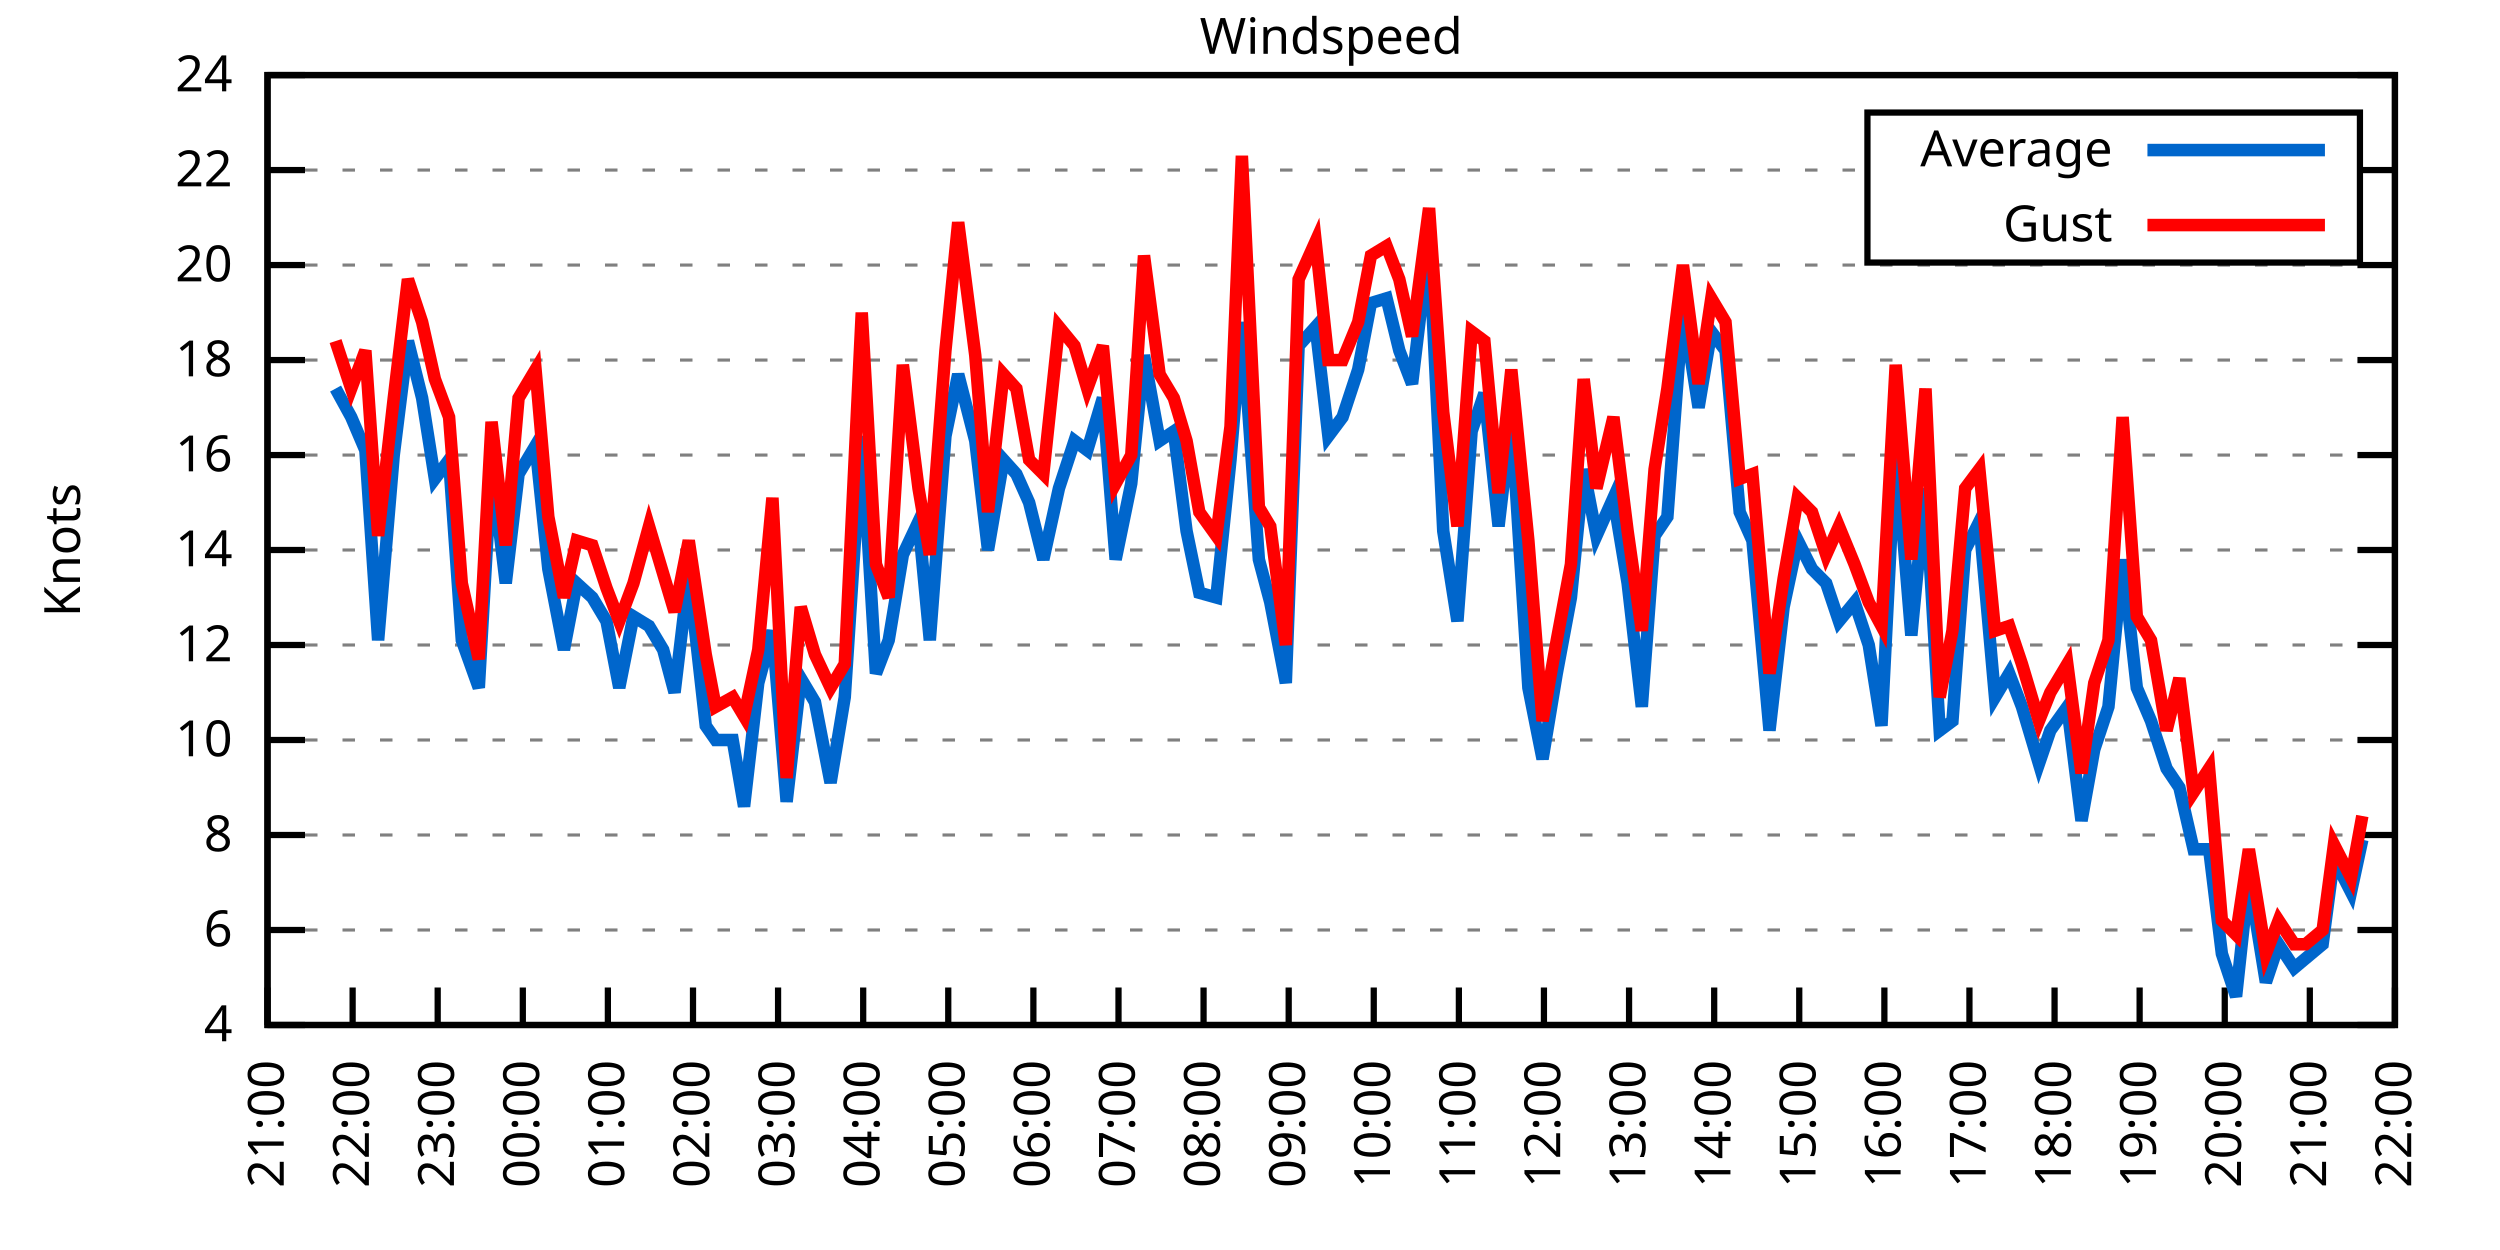
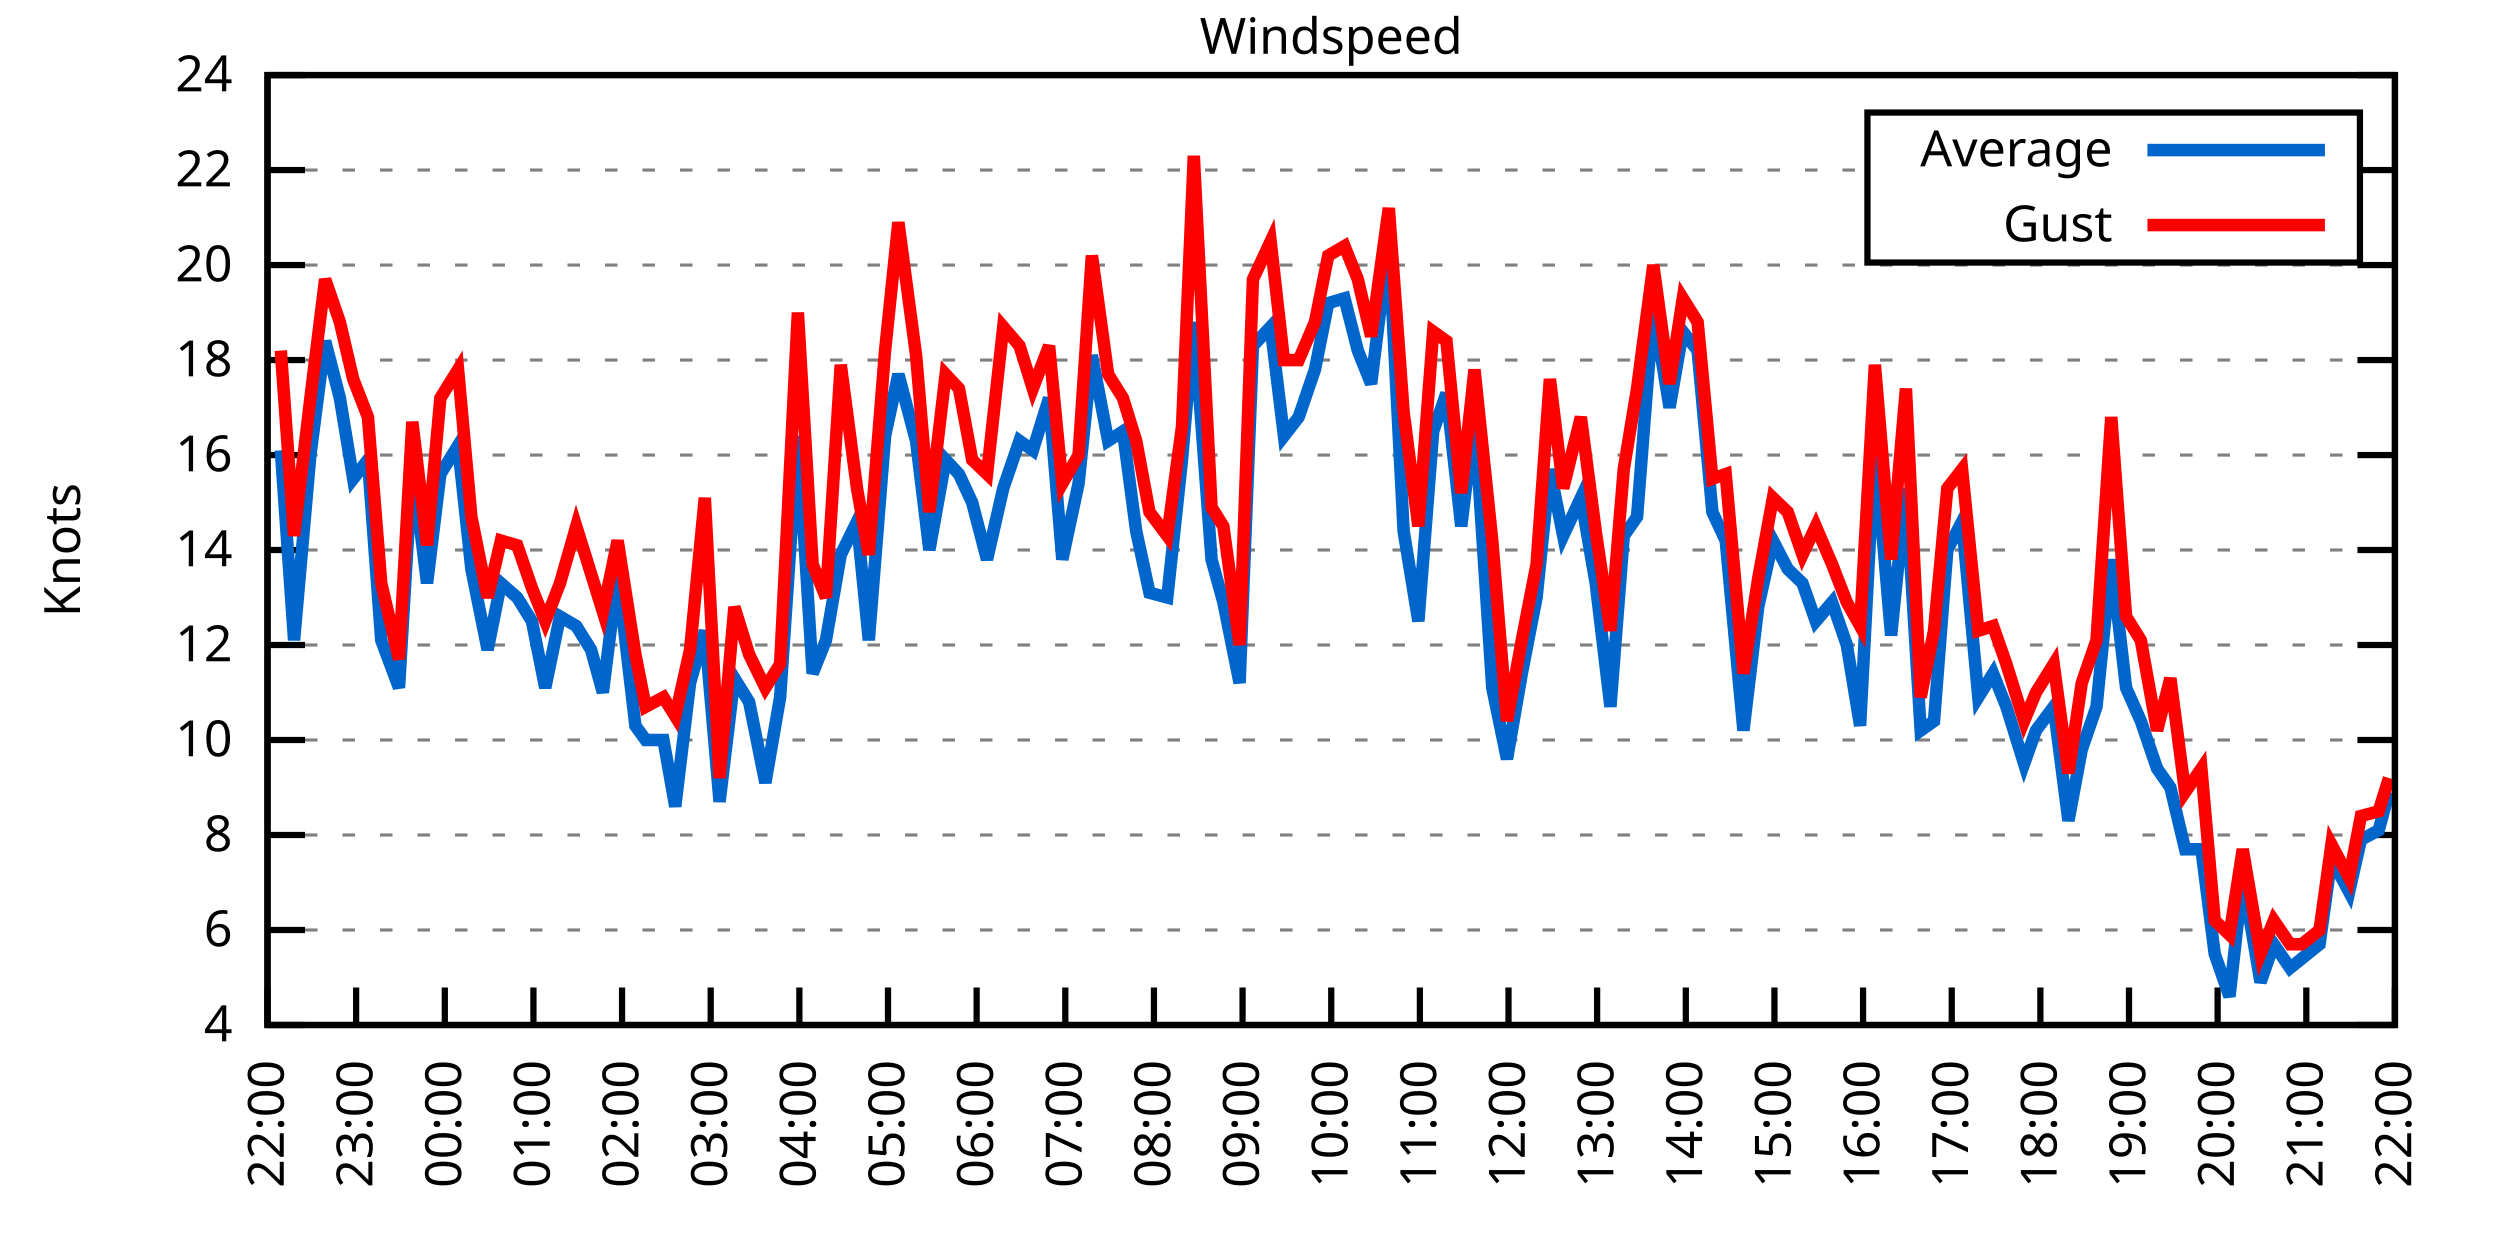
<svg xmlns="http://www.w3.org/2000/svg" xmlns:xlink="http://www.w3.org/1999/xlink" width="400" height="200" viewBox="0 0 400 200">
  <g id="gnuplot_canvas">
    <rect x="0" y="0" width="400" height="200" fill="none" />
    <defs>
      <circle id="gpDot" r="0.5" stroke-width="0.5" stroke="currentColor" />
      <path id="gpPt0" stroke-width="0.333" stroke="currentColor" d="M-1,0 h2 M0,-1 v2" />
      <path id="gpPt1" stroke-width="0.333" stroke="currentColor" d="M-1,-1 L1,1 M1,-1 L-1,1" />
      <path id="gpPt2" stroke-width="0.333" stroke="currentColor" d="M-1,0 L1,0 M0,-1 L0,1 M-1,-1 L1,1 M-1,1 L1,-1" />
      <rect id="gpPt3" stroke-width="0.333" stroke="currentColor" x="-1" y="-1" width="2" height="2" />
      <rect id="gpPt4" stroke-width="0.333" stroke="currentColor" fill="currentColor" x="-1" y="-1" width="2" height="2" />
      <circle id="gpPt5" stroke-width="0.333" stroke="currentColor" cx="0" cy="0" r="1" />
      <use xlink:href="#gpPt5" id="gpPt6" fill="currentColor" stroke="none" />
      <path id="gpPt7" stroke-width="0.333" stroke="currentColor" d="M0,-1.33 L-1.33,0.67 L1.33,0.67 z" />
      <use xlink:href="#gpPt7" id="gpPt8" fill="currentColor" stroke="none" />
      <use xlink:href="#gpPt7" id="gpPt9" stroke="currentColor" transform="rotate(180)" />
      <use xlink:href="#gpPt9" id="gpPt10" fill="currentColor" stroke="none" />
      <use xlink:href="#gpPt3" id="gpPt11" stroke="currentColor" transform="rotate(45)" />
      <use xlink:href="#gpPt11" id="gpPt12" fill="currentColor" stroke="none" />
      <path id="gpPt13" stroke-width="0.333" stroke="currentColor" d="M0,1.330 L1.265,0.411 L0.782,-1.067 L-0.782,-1.076 L-1.265,0.411 z" />
      <use xlink:href="#gpPt13" id="gpPt14" fill="currentColor" stroke="none" />
      <filter id="textbox" filterUnits="objectBoundingBox" x="0" y="0" height="1" width="1">
        <feFlood flood-color="white" flood-opacity="1" result="bgnd" />
        <feComposite in="SourceGraphic" in2="bgnd" operator="atop" />
      </filter>
      <filter id="greybox" filterUnits="objectBoundingBox" x="0" y="0" height="1" width="1">
        <feFlood flood-color="lightgrey" flood-opacity="1" result="grey" />
        <feComposite in="SourceGraphic" in2="grey" operator="atop" />
      </filter>
    </defs>
    <g fill="none" color="white" stroke="currentColor" stroke-width="1.00" stroke-linecap="butt" stroke-linejoin="miter">
</g>
    <g fill="none" color="black" stroke="currentColor" stroke-width="1.00" stroke-linecap="butt" stroke-linejoin="miter">
      <g stroke="none" shape-rendering="crispEdges">
        <polygon fill="rgb(255, 255, 255)" points="42.80,164.00 383.18,164.00 383.18,12.02 42.80,12.02 " />
      </g>
    </g>
    <g fill="none" color="black" stroke="currentColor" stroke-width="1.00" stroke-linecap="butt" stroke-linejoin="miter">
</g>
    <g fill="none" color="black" stroke="black" stroke-width="0.50" stroke-linecap="butt" stroke-linejoin="miter">
</g>
    <g fill="none" color="gray" stroke="currentColor" stroke-width="0.50" stroke-linecap="butt" stroke-linejoin="miter">
      <path stroke="gray" stroke-dasharray="2,4" class="gridline" d="M42.80,164.00 L383.19,164.00  " />
    </g>
    <g fill="none" color="gray" stroke="gray" stroke-width="1.00" stroke-linecap="butt" stroke-linejoin="miter">
</g>
    <g fill="none" color="black" stroke="currentColor" stroke-width="1.00" stroke-linecap="butt" stroke-linejoin="miter">
      <path stroke="black" d="M42.80,164.00 L48.80,164.00 M383.19,164.00 L377.19,164.00  " />
      <g transform="translate(37.20,166.60)" stroke="none" fill="black" font-family="Sans" font-size="8.00" text-anchor="end">
        <text>
          <tspan font-family="Sans"> 4</tspan>
        </text>
      </g>
    </g>
    <g fill="none" color="black" stroke="currentColor" stroke-width="1.00" stroke-linecap="butt" stroke-linejoin="miter">
</g>
    <g fill="none" color="black" stroke="black" stroke-width="0.50" stroke-linecap="butt" stroke-linejoin="miter">
</g>
    <g fill="none" color="gray" stroke="currentColor" stroke-width="0.50" stroke-linecap="butt" stroke-linejoin="miter">
      <path stroke="gray" stroke-dasharray="2,4" class="gridline" d="M42.80,148.80 L383.19,148.80  " />
    </g>
    <g fill="none" color="gray" stroke="gray" stroke-width="1.00" stroke-linecap="butt" stroke-linejoin="miter">
</g>
    <g fill="none" color="black" stroke="currentColor" stroke-width="1.00" stroke-linecap="butt" stroke-linejoin="miter">
      <path stroke="black" d="M42.80,148.80 L48.80,148.80 M383.19,148.80 L377.19,148.80  " />
      <g transform="translate(37.20,151.40)" stroke="none" fill="black" font-family="Sans" font-size="8.00" text-anchor="end">
        <text>
          <tspan font-family="Sans"> 6</tspan>
        </text>
      </g>
    </g>
    <g fill="none" color="black" stroke="currentColor" stroke-width="1.00" stroke-linecap="butt" stroke-linejoin="miter">
</g>
    <g fill="none" color="black" stroke="black" stroke-width="0.50" stroke-linecap="butt" stroke-linejoin="miter">
</g>
    <g fill="none" color="gray" stroke="currentColor" stroke-width="0.50" stroke-linecap="butt" stroke-linejoin="miter">
      <path stroke="gray" stroke-dasharray="2,4" class="gridline" d="M42.80,133.60 L383.19,133.60  " />
    </g>
    <g fill="none" color="gray" stroke="gray" stroke-width="1.00" stroke-linecap="butt" stroke-linejoin="miter">
</g>
    <g fill="none" color="black" stroke="currentColor" stroke-width="1.00" stroke-linecap="butt" stroke-linejoin="miter">
      <path stroke="black" d="M42.80,133.60 L48.80,133.60 M383.19,133.60 L377.19,133.60  " />
      <g transform="translate(37.20,136.20)" stroke="none" fill="black" font-family="Sans" font-size="8.00" text-anchor="end">
        <text>
          <tspan font-family="Sans"> 8</tspan>
        </text>
      </g>
    </g>
    <g fill="none" color="black" stroke="currentColor" stroke-width="1.00" stroke-linecap="butt" stroke-linejoin="miter">
</g>
    <g fill="none" color="black" stroke="black" stroke-width="0.50" stroke-linecap="butt" stroke-linejoin="miter">
</g>
    <g fill="none" color="gray" stroke="currentColor" stroke-width="0.50" stroke-linecap="butt" stroke-linejoin="miter">
      <path stroke="gray" stroke-dasharray="2,4" class="gridline" d="M42.80,118.40 L383.19,118.40  " />
    </g>
    <g fill="none" color="gray" stroke="gray" stroke-width="1.00" stroke-linecap="butt" stroke-linejoin="miter">
</g>
    <g fill="none" color="black" stroke="currentColor" stroke-width="1.00" stroke-linecap="butt" stroke-linejoin="miter">
      <path stroke="black" d="M42.80,118.40 L48.80,118.40 M383.19,118.40 L377.19,118.40  " />
      <g transform="translate(37.20,121.00)" stroke="none" fill="black" font-family="Sans" font-size="8.00" text-anchor="end">
        <text>
          <tspan font-family="Sans"> 10</tspan>
        </text>
      </g>
    </g>
    <g fill="none" color="black" stroke="currentColor" stroke-width="1.00" stroke-linecap="butt" stroke-linejoin="miter">
</g>
    <g fill="none" color="black" stroke="black" stroke-width="0.50" stroke-linecap="butt" stroke-linejoin="miter">
</g>
    <g fill="none" color="gray" stroke="currentColor" stroke-width="0.50" stroke-linecap="butt" stroke-linejoin="miter">
      <path stroke="gray" stroke-dasharray="2,4" class="gridline" d="M42.80,103.20 L383.19,103.20  " />
    </g>
    <g fill="none" color="gray" stroke="gray" stroke-width="1.00" stroke-linecap="butt" stroke-linejoin="miter">
</g>
    <g fill="none" color="black" stroke="currentColor" stroke-width="1.00" stroke-linecap="butt" stroke-linejoin="miter">
      <path stroke="black" d="M42.80,103.20 L48.80,103.20 M383.19,103.20 L377.19,103.20  " />
      <g transform="translate(37.20,105.80)" stroke="none" fill="black" font-family="Sans" font-size="8.00" text-anchor="end">
        <text>
          <tspan font-family="Sans"> 12</tspan>
        </text>
      </g>
    </g>
    <g fill="none" color="black" stroke="currentColor" stroke-width="1.00" stroke-linecap="butt" stroke-linejoin="miter">
</g>
    <g fill="none" color="black" stroke="black" stroke-width="0.50" stroke-linecap="butt" stroke-linejoin="miter">
</g>
    <g fill="none" color="gray" stroke="currentColor" stroke-width="0.50" stroke-linecap="butt" stroke-linejoin="miter">
      <path stroke="gray" stroke-dasharray="2,4" class="gridline" d="M42.80,88.00 L383.19,88.00  " />
    </g>
    <g fill="none" color="gray" stroke="gray" stroke-width="1.00" stroke-linecap="butt" stroke-linejoin="miter">
</g>
    <g fill="none" color="black" stroke="currentColor" stroke-width="1.00" stroke-linecap="butt" stroke-linejoin="miter">
      <path stroke="black" d="M42.80,88.00 L48.80,88.00 M383.19,88.00 L377.19,88.00  " />
      <g transform="translate(37.20,90.60)" stroke="none" fill="black" font-family="Sans" font-size="8.00" text-anchor="end">
        <text>
          <tspan font-family="Sans"> 14</tspan>
        </text>
      </g>
    </g>
    <g fill="none" color="black" stroke="currentColor" stroke-width="1.00" stroke-linecap="butt" stroke-linejoin="miter">
</g>
    <g fill="none" color="black" stroke="black" stroke-width="0.50" stroke-linecap="butt" stroke-linejoin="miter">
</g>
    <g fill="none" color="gray" stroke="currentColor" stroke-width="0.50" stroke-linecap="butt" stroke-linejoin="miter">
      <path stroke="gray" stroke-dasharray="2,4" class="gridline" d="M42.80,72.81 L383.19,72.81  " />
    </g>
    <g fill="none" color="gray" stroke="gray" stroke-width="1.00" stroke-linecap="butt" stroke-linejoin="miter">
</g>
    <g fill="none" color="black" stroke="currentColor" stroke-width="1.00" stroke-linecap="butt" stroke-linejoin="miter">
      <path stroke="black" d="M42.80,72.81 L48.80,72.81 M383.19,72.81 L377.19,72.81  " />
      <g transform="translate(37.20,75.41)" stroke="none" fill="black" font-family="Sans" font-size="8.00" text-anchor="end">
        <text>
          <tspan font-family="Sans"> 16</tspan>
        </text>
      </g>
    </g>
    <g fill="none" color="black" stroke="currentColor" stroke-width="1.00" stroke-linecap="butt" stroke-linejoin="miter">
</g>
    <g fill="none" color="black" stroke="black" stroke-width="0.50" stroke-linecap="butt" stroke-linejoin="miter">
</g>
    <g fill="none" color="gray" stroke="currentColor" stroke-width="0.50" stroke-linecap="butt" stroke-linejoin="miter">
      <path stroke="gray" stroke-dasharray="2,4" class="gridline" d="M42.80,57.61 L383.19,57.61  " />
    </g>
    <g fill="none" color="gray" stroke="gray" stroke-width="1.00" stroke-linecap="butt" stroke-linejoin="miter">
</g>
    <g fill="none" color="black" stroke="currentColor" stroke-width="1.00" stroke-linecap="butt" stroke-linejoin="miter">
      <path stroke="black" d="M42.80,57.61 L48.80,57.61 M383.19,57.61 L377.19,57.61  " />
      <g transform="translate(37.20,60.21)" stroke="none" fill="black" font-family="Sans" font-size="8.00" text-anchor="end">
        <text>
          <tspan font-family="Sans"> 18</tspan>
        </text>
      </g>
    </g>
    <g fill="none" color="black" stroke="currentColor" stroke-width="1.00" stroke-linecap="butt" stroke-linejoin="miter">
</g>
    <g fill="none" color="black" stroke="black" stroke-width="0.50" stroke-linecap="butt" stroke-linejoin="miter">
</g>
    <g fill="none" color="gray" stroke="currentColor" stroke-width="0.50" stroke-linecap="butt" stroke-linejoin="miter">
      <path stroke="gray" stroke-dasharray="2,4" class="gridline" d="M42.80,42.41 L383.19,42.41  " />
    </g>
    <g fill="none" color="gray" stroke="gray" stroke-width="1.00" stroke-linecap="butt" stroke-linejoin="miter">
</g>
    <g fill="none" color="black" stroke="currentColor" stroke-width="1.00" stroke-linecap="butt" stroke-linejoin="miter">
      <path stroke="black" d="M42.80,42.41 L48.80,42.41 M383.19,42.41 L377.19,42.41  " />
      <g transform="translate(37.20,45.01)" stroke="none" fill="black" font-family="Sans" font-size="8.00" text-anchor="end">
        <text>
          <tspan font-family="Sans"> 20</tspan>
        </text>
      </g>
    </g>
    <g fill="none" color="black" stroke="currentColor" stroke-width="1.00" stroke-linecap="butt" stroke-linejoin="miter">
</g>
    <g fill="none" color="black" stroke="black" stroke-width="0.50" stroke-linecap="butt" stroke-linejoin="miter">
</g>
    <g fill="none" color="gray" stroke="currentColor" stroke-width="0.50" stroke-linecap="butt" stroke-linejoin="miter">
      <path stroke="gray" stroke-dasharray="2,4" class="gridline" d="M42.80,27.21 L298.79,27.21 M377.59,27.21 L383.19,27.21  " />
    </g>
    <g fill="none" color="gray" stroke="gray" stroke-width="1.00" stroke-linecap="butt" stroke-linejoin="miter">
</g>
    <g fill="none" color="black" stroke="currentColor" stroke-width="1.00" stroke-linecap="butt" stroke-linejoin="miter">
      <path stroke="black" d="M42.80,27.21 L48.80,27.21 M383.19,27.21 L377.19,27.21  " />
      <g transform="translate(37.20,29.81)" stroke="none" fill="black" font-family="Sans" font-size="8.00" text-anchor="end">
        <text>
          <tspan font-family="Sans"> 22</tspan>
        </text>
      </g>
    </g>
    <g fill="none" color="black" stroke="currentColor" stroke-width="1.00" stroke-linecap="butt" stroke-linejoin="miter">
</g>
    <g fill="none" color="black" stroke="black" stroke-width="0.50" stroke-linecap="butt" stroke-linejoin="miter">
</g>
    <g fill="none" color="gray" stroke="currentColor" stroke-width="0.50" stroke-linecap="butt" stroke-linejoin="miter">
      <path stroke="gray" stroke-dasharray="2,4" class="gridline" d="M42.80,12.01 L383.19,12.01  " />
    </g>
    <g fill="none" color="gray" stroke="gray" stroke-width="1.00" stroke-linecap="butt" stroke-linejoin="miter">
</g>
    <g fill="none" color="black" stroke="currentColor" stroke-width="1.00" stroke-linecap="butt" stroke-linejoin="miter">
      <path stroke="black" d="M42.80,12.01 L48.80,12.01 M383.19,12.01 L377.19,12.01  " />
      <g transform="translate(37.20,14.61)" stroke="none" fill="black" font-family="Sans" font-size="8.00" text-anchor="end">
        <text>
          <tspan font-family="Sans"> 24</tspan>
        </text>
      </g>
    </g>
    <g fill="none" color="black" stroke="currentColor" stroke-width="1.00" stroke-linecap="butt" stroke-linejoin="miter">
      <path stroke="black" d="M42.80,164.00 L42.80,158.00  " />
      <g transform="translate(45.40,169.60) rotate(270.00)" stroke="none" fill="black" font-family="Sans" font-size="8.00" text-anchor="end">
        <text>
-           <tspan font-family="Sans">21:00</tspan>
-         </text>
-       </g>
-     </g>
-     <g fill="none" color="black" stroke="currentColor" stroke-width="1.00" stroke-linecap="butt" stroke-linejoin="miter">
-       <path stroke="black" d="M56.42,164.00 L56.42,158.00  " />
-       <g transform="translate(59.02,169.60) rotate(270.00)" stroke="none" fill="black" font-family="Sans" font-size="8.00" text-anchor="end">
-         <text>
          <tspan font-family="Sans">22:00</tspan>
        </text>
      </g>
    </g>
    <g fill="none" color="black" stroke="currentColor" stroke-width="1.00" stroke-linecap="butt" stroke-linejoin="miter">
-       <path stroke="black" d="M70.03,164.00 L70.03,158.00  " />
-       <g transform="translate(72.63,169.60) rotate(270.00)" stroke="none" fill="black" font-family="Sans" font-size="8.00" text-anchor="end">
+       <path stroke="black" d="M56.98,164.00 L56.98,158.00  " />
+       <g transform="translate(59.58,169.60) rotate(270.00)" stroke="none" fill="black" font-family="Sans" font-size="8.00" text-anchor="end">
        <text>
          <tspan font-family="Sans">23:00</tspan>
        </text>
      </g>
    </g>
    <g fill="none" color="black" stroke="currentColor" stroke-width="1.00" stroke-linecap="butt" stroke-linejoin="miter">
-       <path stroke="black" d="M83.65,164.00 L83.65,158.00  " />
-       <g transform="translate(86.25,169.60) rotate(270.00)" stroke="none" fill="black" font-family="Sans" font-size="8.00" text-anchor="end">
+       <path stroke="black" d="M71.17,164.00 L71.17,158.00  " />
+       <g transform="translate(73.77,169.60) rotate(270.00)" stroke="none" fill="black" font-family="Sans" font-size="8.00" text-anchor="end">
        <text>
          <tspan font-family="Sans">00:00</tspan>
        </text>
      </g>
    </g>
    <g fill="none" color="black" stroke="currentColor" stroke-width="1.00" stroke-linecap="butt" stroke-linejoin="miter">
-       <path stroke="black" d="M97.26,164.00 L97.26,158.00  " />
-       <g transform="translate(99.86,169.60) rotate(270.00)" stroke="none" fill="black" font-family="Sans" font-size="8.00" text-anchor="end">
+       <path stroke="black" d="M85.35,164.00 L85.35,158.00  " />
+       <g transform="translate(87.95,169.60) rotate(270.00)" stroke="none" fill="black" font-family="Sans" font-size="8.00" text-anchor="end">
        <text>
          <tspan font-family="Sans">01:00</tspan>
        </text>
      </g>
    </g>
    <g fill="none" color="black" stroke="currentColor" stroke-width="1.00" stroke-linecap="butt" stroke-linejoin="miter">
-       <path stroke="black" d="M110.88,164.00 L110.88,158.00  " />
-       <g transform="translate(113.48,169.60) rotate(270.00)" stroke="none" fill="black" font-family="Sans" font-size="8.00" text-anchor="end">
+       <path stroke="black" d="M99.53,164.00 L99.53,158.00  " />
+       <g transform="translate(102.13,169.60) rotate(270.00)" stroke="none" fill="black" font-family="Sans" font-size="8.00" text-anchor="end">
        <text>
          <tspan font-family="Sans">02:00</tspan>
        </text>
      </g>
    </g>
    <g fill="none" color="black" stroke="currentColor" stroke-width="1.00" stroke-linecap="butt" stroke-linejoin="miter">
-       <path stroke="black" d="M124.49,164.00 L124.49,158.00  " />
-       <g transform="translate(127.09,169.60) rotate(270.00)" stroke="none" fill="black" font-family="Sans" font-size="8.00" text-anchor="end">
+       <path stroke="black" d="M113.71,164.00 L113.71,158.00  " />
+       <g transform="translate(116.31,169.60) rotate(270.00)" stroke="none" fill="black" font-family="Sans" font-size="8.00" text-anchor="end">
        <text>
          <tspan font-family="Sans">03:00</tspan>
        </text>
      </g>
    </g>
    <g fill="none" color="black" stroke="currentColor" stroke-width="1.00" stroke-linecap="butt" stroke-linejoin="miter">
-       <path stroke="black" d="M138.11,164.00 L138.11,158.00  " />
-       <g transform="translate(140.71,169.60) rotate(270.00)" stroke="none" fill="black" font-family="Sans" font-size="8.00" text-anchor="end">
+       <path stroke="black" d="M127.90,164.00 L127.90,158.00  " />
+       <g transform="translate(130.50,169.60) rotate(270.00)" stroke="none" fill="black" font-family="Sans" font-size="8.00" text-anchor="end">
        <text>
          <tspan font-family="Sans">04:00</tspan>
        </text>
      </g>
    </g>
    <g fill="none" color="black" stroke="currentColor" stroke-width="1.00" stroke-linecap="butt" stroke-linejoin="miter">
-       <path stroke="black" d="M151.72,164.00 L151.72,158.00  " />
-       <g transform="translate(154.32,169.60) rotate(270.00)" stroke="none" fill="black" font-family="Sans" font-size="8.00" text-anchor="end">
+       <path stroke="black" d="M142.08,164.00 L142.08,158.00  " />
+       <g transform="translate(144.68,169.60) rotate(270.00)" stroke="none" fill="black" font-family="Sans" font-size="8.00" text-anchor="end">
        <text>
          <tspan font-family="Sans">05:00</tspan>
        </text>
      </g>
    </g>
    <g fill="none" color="black" stroke="currentColor" stroke-width="1.00" stroke-linecap="butt" stroke-linejoin="miter">
-       <path stroke="black" d="M165.34,164.00 L165.34,158.00  " />
-       <g transform="translate(167.94,169.60) rotate(270.00)" stroke="none" fill="black" font-family="Sans" font-size="8.00" text-anchor="end">
+       <path stroke="black" d="M156.26,164.00 L156.26,158.00  " />
+       <g transform="translate(158.86,169.60) rotate(270.00)" stroke="none" fill="black" font-family="Sans" font-size="8.00" text-anchor="end">
        <text>
          <tspan font-family="Sans">06:00</tspan>
        </text>
      </g>
    </g>
    <g fill="none" color="black" stroke="currentColor" stroke-width="1.00" stroke-linecap="butt" stroke-linejoin="miter">
-       <path stroke="black" d="M178.96,164.00 L178.96,158.00  " />
-       <g transform="translate(181.56,169.60) rotate(270.00)" stroke="none" fill="black" font-family="Sans" font-size="8.00" text-anchor="end">
+       <path stroke="black" d="M170.45,164.00 L170.45,158.00  " />
+       <g transform="translate(173.05,169.60) rotate(270.00)" stroke="none" fill="black" font-family="Sans" font-size="8.00" text-anchor="end">
        <text>
          <tspan font-family="Sans">07:00</tspan>
        </text>
      </g>
    </g>
    <g fill="none" color="black" stroke="currentColor" stroke-width="1.00" stroke-linecap="butt" stroke-linejoin="miter">
-       <path stroke="black" d="M192.57,164.00 L192.57,158.00  " />
-       <g transform="translate(195.17,169.60) rotate(270.00)" stroke="none" fill="black" font-family="Sans" font-size="8.00" text-anchor="end">
+       <path stroke="black" d="M184.63,164.00 L184.63,158.00  " />
+       <g transform="translate(187.23,169.60) rotate(270.00)" stroke="none" fill="black" font-family="Sans" font-size="8.00" text-anchor="end">
        <text>
          <tspan font-family="Sans">08:00</tspan>
        </text>
      </g>
    </g>
    <g fill="none" color="black" stroke="currentColor" stroke-width="1.00" stroke-linecap="butt" stroke-linejoin="miter">
-       <path stroke="black" d="M206.19,164.00 L206.19,158.00  " />
-       <g transform="translate(208.79,169.60) rotate(270.00)" stroke="none" fill="black" font-family="Sans" font-size="8.00" text-anchor="end">
+       <path stroke="black" d="M198.81,164.00 L198.81,158.00  " />
+       <g transform="translate(201.41,169.60) rotate(270.00)" stroke="none" fill="black" font-family="Sans" font-size="8.00" text-anchor="end">
        <text>
          <tspan font-family="Sans">09:00</tspan>
        </text>
      </g>
    </g>
    <g fill="none" color="black" stroke="currentColor" stroke-width="1.00" stroke-linecap="butt" stroke-linejoin="miter">
-       <path stroke="black" d="M219.80,164.00 L219.80,158.00  " />
-       <g transform="translate(222.40,169.60) rotate(270.00)" stroke="none" fill="black" font-family="Sans" font-size="8.00" text-anchor="end">
+       <path stroke="black" d="M213.00,164.00 L213.00,158.00  " />
+       <g transform="translate(215.60,169.60) rotate(270.00)" stroke="none" fill="black" font-family="Sans" font-size="8.00" text-anchor="end">
        <text>
          <tspan font-family="Sans">10:00</tspan>
        </text>
      </g>
    </g>
    <g fill="none" color="black" stroke="currentColor" stroke-width="1.00" stroke-linecap="butt" stroke-linejoin="miter">
-       <path stroke="black" d="M233.42,164.00 L233.42,158.00  " />
-       <g transform="translate(236.02,169.60) rotate(270.00)" stroke="none" fill="black" font-family="Sans" font-size="8.00" text-anchor="end">
+       <path stroke="black" d="M227.18,164.00 L227.18,158.00  " />
+       <g transform="translate(229.78,169.60) rotate(270.00)" stroke="none" fill="black" font-family="Sans" font-size="8.00" text-anchor="end">
        <text>
          <tspan font-family="Sans">11:00</tspan>
        </text>
      </g>
    </g>
    <g fill="none" color="black" stroke="currentColor" stroke-width="1.00" stroke-linecap="butt" stroke-linejoin="miter">
-       <path stroke="black" d="M247.03,164.00 L247.03,158.00  " />
-       <g transform="translate(249.63,169.60) rotate(270.00)" stroke="none" fill="black" font-family="Sans" font-size="8.00" text-anchor="end">
+       <path stroke="black" d="M241.36,164.00 L241.36,158.00  " />
+       <g transform="translate(243.96,169.60) rotate(270.00)" stroke="none" fill="black" font-family="Sans" font-size="8.00" text-anchor="end">
        <text>
          <tspan font-family="Sans">12:00</tspan>
        </text>
      </g>
    </g>
    <g fill="none" color="black" stroke="currentColor" stroke-width="1.00" stroke-linecap="butt" stroke-linejoin="miter">
-       <path stroke="black" d="M260.65,164.00 L260.65,158.00  " />
-       <g transform="translate(263.25,169.60) rotate(270.00)" stroke="none" fill="black" font-family="Sans" font-size="8.00" text-anchor="end">
+       <path stroke="black" d="M255.54,164.00 L255.54,158.00  " />
+       <g transform="translate(258.14,169.60) rotate(270.00)" stroke="none" fill="black" font-family="Sans" font-size="8.00" text-anchor="end">
        <text>
          <tspan font-family="Sans">13:00</tspan>
        </text>
      </g>
    </g>
    <g fill="none" color="black" stroke="currentColor" stroke-width="1.00" stroke-linecap="butt" stroke-linejoin="miter">
-       <path stroke="black" d="M274.27,164.00 L274.27,158.00  " />
-       <g transform="translate(276.87,169.60) rotate(270.00)" stroke="none" fill="black" font-family="Sans" font-size="8.00" text-anchor="end">
+       <path stroke="black" d="M269.73,164.00 L269.73,158.00  " />
+       <g transform="translate(272.33,169.60) rotate(270.00)" stroke="none" fill="black" font-family="Sans" font-size="8.00" text-anchor="end">
        <text>
          <tspan font-family="Sans">14:00</tspan>
        </text>
      </g>
    </g>
    <g fill="none" color="black" stroke="currentColor" stroke-width="1.00" stroke-linecap="butt" stroke-linejoin="miter">
-       <path stroke="black" d="M287.88,164.00 L287.88,158.00  " />
-       <g transform="translate(290.48,169.60) rotate(270.00)" stroke="none" fill="black" font-family="Sans" font-size="8.00" text-anchor="end">
+       <path stroke="black" d="M283.91,164.00 L283.91,158.00  " />
+       <g transform="translate(286.51,169.60) rotate(270.00)" stroke="none" fill="black" font-family="Sans" font-size="8.00" text-anchor="end">
        <text>
          <tspan font-family="Sans">15:00</tspan>
        </text>
      </g>
    </g>
    <g fill="none" color="black" stroke="currentColor" stroke-width="1.00" stroke-linecap="butt" stroke-linejoin="miter">
-       <path stroke="black" d="M301.50,164.00 L301.50,158.00  " />
-       <g transform="translate(304.10,169.60) rotate(270.00)" stroke="none" fill="black" font-family="Sans" font-size="8.00" text-anchor="end">
+       <path stroke="black" d="M298.09,164.00 L298.09,158.00  " />
+       <g transform="translate(300.69,169.60) rotate(270.00)" stroke="none" fill="black" font-family="Sans" font-size="8.00" text-anchor="end">
        <text>
          <tspan font-family="Sans">16:00</tspan>
        </text>
      </g>
    </g>
    <g fill="none" color="black" stroke="currentColor" stroke-width="1.00" stroke-linecap="butt" stroke-linejoin="miter">
-       <path stroke="black" d="M315.11,164.00 L315.11,158.00  " />
-       <g transform="translate(317.71,169.60) rotate(270.00)" stroke="none" fill="black" font-family="Sans" font-size="8.00" text-anchor="end">
+       <path stroke="black" d="M312.28,164.00 L312.28,158.00  " />
+       <g transform="translate(314.88,169.60) rotate(270.00)" stroke="none" fill="black" font-family="Sans" font-size="8.00" text-anchor="end">
        <text>
          <tspan font-family="Sans">17:00</tspan>
        </text>
      </g>
    </g>
    <g fill="none" color="black" stroke="currentColor" stroke-width="1.00" stroke-linecap="butt" stroke-linejoin="miter">
-       <path stroke="black" d="M328.73,164.00 L328.73,158.00  " />
-       <g transform="translate(331.33,169.60) rotate(270.00)" stroke="none" fill="black" font-family="Sans" font-size="8.00" text-anchor="end">
+       <path stroke="black" d="M326.46,164.00 L326.46,158.00  " />
+       <g transform="translate(329.06,169.60) rotate(270.00)" stroke="none" fill="black" font-family="Sans" font-size="8.00" text-anchor="end">
        <text>
          <tspan font-family="Sans">18:00</tspan>
        </text>
      </g>
    </g>
    <g fill="none" color="black" stroke="currentColor" stroke-width="1.00" stroke-linecap="butt" stroke-linejoin="miter">
-       <path stroke="black" d="M342.34,164.00 L342.34,158.00  " />
-       <g transform="translate(344.94,169.60) rotate(270.00)" stroke="none" fill="black" font-family="Sans" font-size="8.00" text-anchor="end">
+       <path stroke="black" d="M340.64,164.00 L340.64,158.00  " />
+       <g transform="translate(343.24,169.60) rotate(270.00)" stroke="none" fill="black" font-family="Sans" font-size="8.00" text-anchor="end">
        <text>
          <tspan font-family="Sans">19:00</tspan>
        </text>
      </g>
    </g>
    <g fill="none" color="black" stroke="currentColor" stroke-width="1.00" stroke-linecap="butt" stroke-linejoin="miter">
-       <path stroke="black" d="M355.96,164.00 L355.96,158.00  " />
-       <g transform="translate(358.56,169.60) rotate(270.00)" stroke="none" fill="black" font-family="Sans" font-size="8.00" text-anchor="end">
+       <path stroke="black" d="M354.82,164.00 L354.82,158.00  " />
+       <g transform="translate(357.42,169.60) rotate(270.00)" stroke="none" fill="black" font-family="Sans" font-size="8.00" text-anchor="end">
        <text>
          <tspan font-family="Sans">20:00</tspan>
        </text>
      </g>
    </g>
    <g fill="none" color="black" stroke="currentColor" stroke-width="1.00" stroke-linecap="butt" stroke-linejoin="miter">
-       <path stroke="black" d="M369.57,164.00 L369.57,158.00  " />
-       <g transform="translate(372.17,169.60) rotate(270.00)" stroke="none" fill="black" font-family="Sans" font-size="8.00" text-anchor="end">
+       <path stroke="black" d="M369.01,164.00 L369.01,158.00  " />
+       <g transform="translate(371.61,169.60) rotate(270.00)" stroke="none" fill="black" font-family="Sans" font-size="8.00" text-anchor="end">
        <text>
          <tspan font-family="Sans">21:00</tspan>
        </text>
      </g>
    </g>
    <g fill="none" color="black" stroke="currentColor" stroke-width="1.00" stroke-linecap="butt" stroke-linejoin="miter">
      <path stroke="black" d="M383.19,164.00 L383.19,158.00  " />
      <g transform="translate(385.79,169.60) rotate(270.00)" stroke="none" fill="black" font-family="Sans" font-size="8.00" text-anchor="end">
        <text>
          <tspan font-family="Sans">22:00</tspan>
        </text>
      </g>
    </g>
    <g fill="none" color="black" stroke="currentColor" stroke-width="1.00" stroke-linecap="butt" stroke-linejoin="miter">
</g>
    <g fill="none" color="black" stroke="currentColor" stroke-width="1.00" stroke-linecap="butt" stroke-linejoin="miter">
      <path stroke="black" d="M42.80,12.01 L42.80,164.00 L383.19,164.00 L383.19,12.01 L42.80,12.01 Z  " />
    </g>
    <g fill="none" color="black" stroke="currentColor" stroke-width="1.00" stroke-linecap="butt" stroke-linejoin="miter">
</g>
    <g fill="none" color="black" stroke="currentColor" stroke-width="1.00" stroke-linecap="butt" stroke-linejoin="miter">
      <path stroke="black" d="M298.79,42.01 L298.79,18.01 L377.59,18.01 L377.59,42.01 L298.79,42.01 Z  " />
    </g>
    <g id="Windspeed_plot_1">
      <g fill="none" color="white" stroke="black" stroke-width="2.00" stroke-linecap="butt" stroke-linejoin="miter">
</g>
      <g fill="none" color="black" stroke="currentColor" stroke-width="2.00" stroke-linecap="butt" stroke-linejoin="miter">
        <g transform="translate(337.99,26.61)" stroke="none" fill="black" font-family="Sans" font-size="8.00" text-anchor="end">
          <text>
            <tspan font-family="Sans">Average</tspan>
          </text>
        </g>
      </g>
      <g fill="none" color="black" stroke="currentColor" stroke-width="2.00" stroke-linecap="butt" stroke-linejoin="miter">
-         <path stroke="rgb(  0, 102, 204)" d="M343.59,24.01 L371.99,24.01 M53.69,62.17 L56.19,66.73 L58.46,72.05 L60.50,102.44 L63.00,72.81 L65.27,54.57   L67.54,63.69 L69.58,76.61 L71.85,73.57 L73.89,102.44 L76.61,110.04 L78.65,74.33 L80.92,93.32 L82.97,75.85   L85.69,71.29 L87.73,91.04 L90.23,103.96 L92.27,93.32 L94.77,95.60 L97.04,99.40 L99.08,110.04 L101.35,98.64   L103.84,100.16 L106.11,103.96 L107.93,110.80 L110.20,91.80 L112.92,116.12 L114.51,118.40 L117.23,118.40 L119.05,129.04   L121.32,109.28 L123.59,100.92 L125.86,128.28 L128.12,108.52 L130.39,112.32 L132.89,125.24 L135.16,111.56 L137.88,69.77   L140.15,107.76 L142.19,102.44 L144.46,88.76 L146.96,83.45 L148.77,102.44 L151.27,69.77 L153.31,59.89 L156.04,70.53   L158.08,88.00 L160.57,73.57 L162.62,75.85 L164.66,80.41 L166.93,89.52 L169.43,78.13 L171.92,70.53 L173.96,72.05   L176.46,63.69 L178.50,89.52 L181.00,77.37 L183.04,56.85 L185.54,70.53 L187.81,69.01 L189.85,84.97 L191.89,94.84   L194.61,95.60 L196.88,73.57 L198.70,51.53 L201.42,89.52 L203.24,96.36 L205.73,109.28 L207.78,55.33 L210.50,52.29   L212.54,69.77 L214.81,66.73 L217.31,59.13 L219.35,48.49 L221.85,47.73 L223.89,56.09 L225.93,61.41 L228.65,38.61   L230.92,84.97 L233.19,99.40 L235.46,69.01 L237.50,62.93 L239.77,84.21 L241.81,66.73 L244.54,110.04 L246.81,121.44   L249.08,107.76 L251.35,95.60 L253.39,75.09 L255.43,85.73 L258.15,79.65 L260.42,93.32 L262.69,113.08 L264.73,85.73   L266.78,82.69 L269.27,49.25 L271.77,65.21 L273.81,53.05 L276.08,56.09 L278.35,81.93 L280.39,86.49 L283.12,116.88   L285.38,97.12 L287.65,86.49 L289.92,91.04 L292.19,93.32 L294.23,99.40 L296.73,96.36 L299.00,103.20 L301.04,116.12   L303.31,71.29 L305.81,101.68 L308.08,78.13 L310.35,116.88 L312.39,115.36 L314.43,88.00 L316.70,83.45 L319.20,111.56   L321.47,107.76 L323.51,113.08 L326.23,122.20 L328.05,116.88 L330.77,113.08 L333.04,131.32 L335.08,119.92 L337.35,113.08   L339.62,89.52 L341.89,110.04 L344.16,115.36 L346.65,122.96 L348.70,126.00 L350.97,135.88 L353.46,135.88 L355.50,152.60   L357.77,159.44 L359.82,140.44 L362.54,157.16 L364.58,151.08 L367.08,154.88 L368.89,153.36 L371.62,151.08 L373.43,137.40   L376.16,142.72 L377.97,134.36  " />
+         <path stroke="rgb(  0, 102, 204)" d="M343.59,24.01 L371.99,24.01 M44.93,72.05 L47.05,102.44 L49.66,72.81 L52.02,54.57 L54.38,63.69 L56.51,76.61   L58.87,73.57 L61.00,102.44 L63.84,110.04 L65.97,74.33 L68.33,93.32 L70.46,75.85 L73.29,71.29 L75.42,91.04   L78.02,103.96 L80.15,93.32 L82.75,95.60 L85.11,99.40 L87.24,110.04 L89.60,98.64 L92.20,100.16 L94.57,103.96   L96.46,110.80 L98.82,91.80 L101.66,116.12 L103.31,118.40 L106.15,118.40 L108.04,129.04 L110.41,109.28 L112.77,100.92   L115.13,128.28 L117.50,108.52 L119.86,112.32 L122.46,125.24 L124.82,111.56 L127.66,69.77 L130.02,107.76 L132.15,102.44   L134.52,88.76 L137.12,83.45 L139.01,102.44 L141.61,69.77 L143.74,59.89 L146.57,70.53 L148.70,88.00 L151.30,73.57   L153.43,75.85 L155.55,80.41 L157.92,89.52 L160.52,78.13 L163.12,70.53 L165.25,72.05 L167.85,63.69 L169.97,89.52   L172.57,77.37 L174.70,56.85 L177.30,70.53 L179.67,69.01 L181.79,84.97 L183.92,94.84 L186.76,95.60 L189.12,73.57   L191.01,51.53 L193.85,89.52 L195.74,96.36 L198.34,109.28 L200.47,55.33 L203.30,52.29 L205.43,69.77 L207.79,66.73   L210.39,59.13 L212.52,48.49 L215.12,47.73 L217.25,56.09 L219.38,61.41 L222.21,38.61 L224.58,84.97 L226.94,99.40   L229.31,69.01 L231.43,62.93 L233.80,84.21 L235.92,66.73 L238.76,110.04 L241.12,121.44 L243.49,107.76 L245.85,95.60   L247.98,75.09 L250.11,85.73 L252.94,79.65 L255.31,93.32 L257.67,113.08 L259.80,85.73 L261.93,82.69 L264.53,49.25   L267.13,65.21 L269.25,53.05 L271.62,56.09 L273.98,81.93 L276.11,86.49 L278.95,116.88 L281.31,97.12 L283.67,86.49   L286.04,91.04 L288.40,93.32 L290.53,99.40 L293.13,96.36 L295.49,103.20 L297.62,116.12 L299.98,71.29 L302.58,101.68   L304.95,78.13 L307.31,116.88 L309.44,115.36 L311.57,88.00 L313.93,83.45 L316.53,111.56 L318.89,107.76 L321.02,113.08   L323.86,122.20 L325.75,116.88 L328.59,113.08 L330.95,131.32 L333.08,119.92 L335.44,113.08 L337.80,89.52 L340.17,110.04   L342.53,115.36 L345.13,122.96 L347.26,126.00 L349.62,135.88 L352.22,135.88 L354.35,152.60 L356.72,159.44 L358.84,140.44   L361.68,157.16 L363.81,151.08 L366.41,154.88 L368.30,153.36 L371.13,151.08 L373.03,137.40 L375.86,142.72 L377.75,134.36   L380.59,132.84 L382.24,126.76  " />
      </g>
    </g>
    <g id="Windspeed_plot_2">
      <g fill="none" color="black" stroke="currentColor" stroke-width="2.00" stroke-linecap="butt" stroke-linejoin="miter">
        <g transform="translate(337.99,38.61)" stroke="none" fill="black" font-family="Sans" font-size="8.00" text-anchor="end">
          <text>
            <tspan font-family="Sans">Gust</tspan>
          </text>
        </g>
      </g>
      <g fill="none" color="black" stroke="currentColor" stroke-width="2.00" stroke-linecap="butt" stroke-linejoin="miter">
-         <path stroke="rgb(255,   0,   0)" d="M343.59,36.01 L371.99,36.01 M53.69,54.57 L56.19,62.17 L58.46,56.09 L60.50,85.73 L63.00,63.69 L65.27,44.69   L67.54,51.53 L69.58,60.65 L71.85,66.73 L73.89,93.32 L76.61,105.48 L78.65,67.49 L80.92,87.25 L82.97,63.69   L85.69,59.13 L87.73,82.69 L90.23,95.60 L92.27,86.49 L94.77,87.25 L97.04,94.08 L99.08,99.40 L101.35,93.32   L103.84,84.21 L106.11,91.80 L107.93,97.88 L110.20,86.49 L112.92,104.72 L114.51,113.08 L117.23,111.56 L119.05,114.60   L121.32,103.96 L123.59,79.65 L125.86,124.48 L128.12,97.12 L130.39,104.72 L132.89,110.04 L135.16,106.24 L137.88,50.01   L140.15,90.28 L142.19,95.60 L144.46,58.37 L146.96,78.13 L148.77,88.76 L151.27,56.09 L153.31,35.57 L156.04,56.85   L158.08,81.93 L160.57,59.89 L162.62,62.17 L164.66,73.57 L166.93,75.85 L169.43,52.29 L171.92,55.33 L173.96,62.17   L176.46,55.33 L178.50,77.37 L181.00,72.81 L183.04,40.89 L185.54,59.89 L187.81,63.69 L189.85,70.53 L191.89,81.93   L194.61,85.73 L196.88,68.25 L198.70,24.93 L201.42,81.17 L203.24,84.21 L205.73,103.20 L207.78,44.69 L210.50,38.61   L212.54,57.61 L214.81,57.61 L217.31,51.53 L219.35,40.89 L221.85,39.37 L223.89,44.69 L225.93,53.81 L228.65,33.29   L230.92,65.97 L233.19,84.21 L235.46,53.05 L237.50,54.57 L239.77,78.89 L241.81,59.13 L244.54,86.49 L246.81,115.36   L249.08,102.44 L251.35,90.28 L253.39,60.65 L255.43,78.13 L258.15,66.73 L260.42,84.97 L262.69,100.92 L264.73,75.09   L266.78,62.17 L269.27,42.41 L271.77,61.41 L273.81,47.73 L276.08,51.53 L278.35,76.61 L280.39,75.85 L283.12,107.76   L285.38,92.56 L287.65,79.65 L289.92,81.93 L292.19,88.76 L294.23,84.21 L296.73,90.28 L299.00,96.36 L301.04,100.16   L303.31,58.37 L305.81,89.52 L308.08,62.17 L310.35,111.56 L312.39,100.92 L314.43,78.13 L316.70,75.09 L319.20,100.92   L321.47,100.16 L323.51,106.24 L326.23,115.36 L328.05,110.80 L330.77,106.24 L333.04,123.72 L335.08,109.28 L337.35,102.44   L339.62,66.73 L341.89,98.64 L344.16,102.44 L346.65,116.88 L348.70,108.52 L350.97,126.76 L353.46,122.96 L355.50,147.28   L357.77,149.56 L359.82,135.88 L362.54,152.60 L364.58,147.28 L367.08,151.08 L368.89,151.08 L371.62,148.80 L373.43,135.12   L376.16,140.44 L377.97,130.56  " />
+         <path stroke="rgb(255,   0,   0)" d="M343.59,36.01 L371.99,36.01 M44.93,56.09 L47.05,85.73 L49.66,63.69 L52.02,44.69 L54.38,51.53 L56.51,60.65   L58.87,66.73 L61.00,93.32 L63.84,105.48 L65.97,67.49 L68.33,87.25 L70.46,63.69 L73.29,59.13 L75.42,82.69   L78.02,95.60 L80.15,86.49 L82.75,87.25 L85.11,94.08 L87.24,99.40 L89.60,93.32 L92.20,84.21 L94.57,91.80   L96.46,97.88 L98.82,86.49 L101.66,104.72 L103.31,113.08 L106.15,111.56 L108.04,114.60 L110.41,103.96 L112.77,79.65   L115.13,124.48 L117.50,97.12 L119.86,104.72 L122.46,110.04 L124.82,106.24 L127.66,50.01 L130.02,90.28 L132.15,95.60   L134.52,58.37 L137.12,78.13 L139.01,88.76 L141.61,56.09 L143.74,35.57 L146.57,56.85 L148.70,81.93 L151.30,59.89   L153.43,62.17 L155.55,73.57 L157.92,75.85 L160.52,52.29 L163.12,55.33 L165.25,62.17 L167.85,55.33 L169.97,77.37   L172.57,72.81 L174.70,40.89 L177.30,59.89 L179.67,63.69 L181.79,70.53 L183.92,81.93 L186.76,85.73 L189.12,68.25   L191.01,24.93 L193.85,81.17 L195.74,84.21 L198.34,103.20 L200.47,44.69 L203.30,38.61 L205.43,57.61 L207.79,57.61   L210.39,51.53 L212.52,40.89 L215.12,39.37 L217.25,44.69 L219.38,53.81 L222.21,33.29 L224.58,65.97 L226.94,84.21   L229.31,53.05 L231.43,54.57 L233.80,78.89 L235.92,59.13 L238.76,86.49 L241.12,115.36 L243.49,102.44 L245.85,90.28   L247.98,60.65 L250.11,78.13 L252.94,66.73 L255.31,84.97 L257.67,100.92 L259.80,75.09 L261.93,62.17 L264.53,42.41   L267.13,61.41 L269.25,47.73 L271.62,51.53 L273.98,76.61 L276.11,75.85 L278.95,107.76 L281.31,92.56 L283.67,79.65   L286.04,81.93 L288.40,88.76 L290.53,84.21 L293.13,90.28 L295.49,96.36 L297.62,100.16 L299.98,58.37 L302.58,89.52   L304.95,62.17 L307.31,111.56 L309.44,100.92 L311.57,78.13 L313.93,75.09 L316.53,100.92 L318.89,100.16 L321.02,106.24   L323.86,115.36 L325.75,110.80 L328.59,106.24 L330.95,123.72 L333.08,109.28 L335.44,102.44 L337.80,66.73 L340.17,98.64   L342.53,102.44 L345.13,116.88 L347.26,108.52 L349.62,126.76 L352.22,122.96 L354.35,147.28 L356.72,149.56 L358.84,135.88   L361.68,152.60 L363.81,147.28 L366.41,151.08 L368.30,151.08 L371.13,148.80 L373.03,135.12 L375.86,140.44 L377.75,130.56   L380.59,129.80 L382.24,124.48  " />
      </g>
    </g>
    <g fill="none" color="black" stroke="currentColor" stroke-width="2.00" stroke-linecap="butt" stroke-linejoin="miter">
</g>
    <g fill="none" color="black" stroke="black" stroke-width="1.00" stroke-linecap="butt" stroke-linejoin="miter">
</g>
    <g fill="none" color="black" stroke="currentColor" stroke-width="1.00" stroke-linecap="butt" stroke-linejoin="miter">
      <path stroke="black" d="M42.80,12.01 L42.80,164.00 L383.19,164.00 L383.19,12.01 L42.80,12.01 Z  " />
      <g transform="translate(12.80,88.01) rotate(270.00)" stroke="none" fill="black" font-family="Sans" font-size="8.00" text-anchor="middle">
        <text>
          <tspan font-family="Sans">Knots</tspan>
        </text>
      </g>
    </g>
    <g fill="none" color="black" stroke="currentColor" stroke-width="1.00" stroke-linecap="butt" stroke-linejoin="miter">
</g>
    <g fill="none" color="black" stroke="currentColor" stroke-width="1.00" stroke-linecap="butt" stroke-linejoin="miter">
      <g transform="translate(212.99,8.61)" stroke="none" fill="black" font-family="Sans" font-size="8.00" text-anchor="middle">
        <text>
          <tspan font-family="Sans">Windspeed</tspan>
        </text>
      </g>
    </g>
    <g fill="none" color="black" stroke="currentColor" stroke-width="1.00" stroke-linecap="butt" stroke-linejoin="miter">
</g>
  </g>
</svg>
